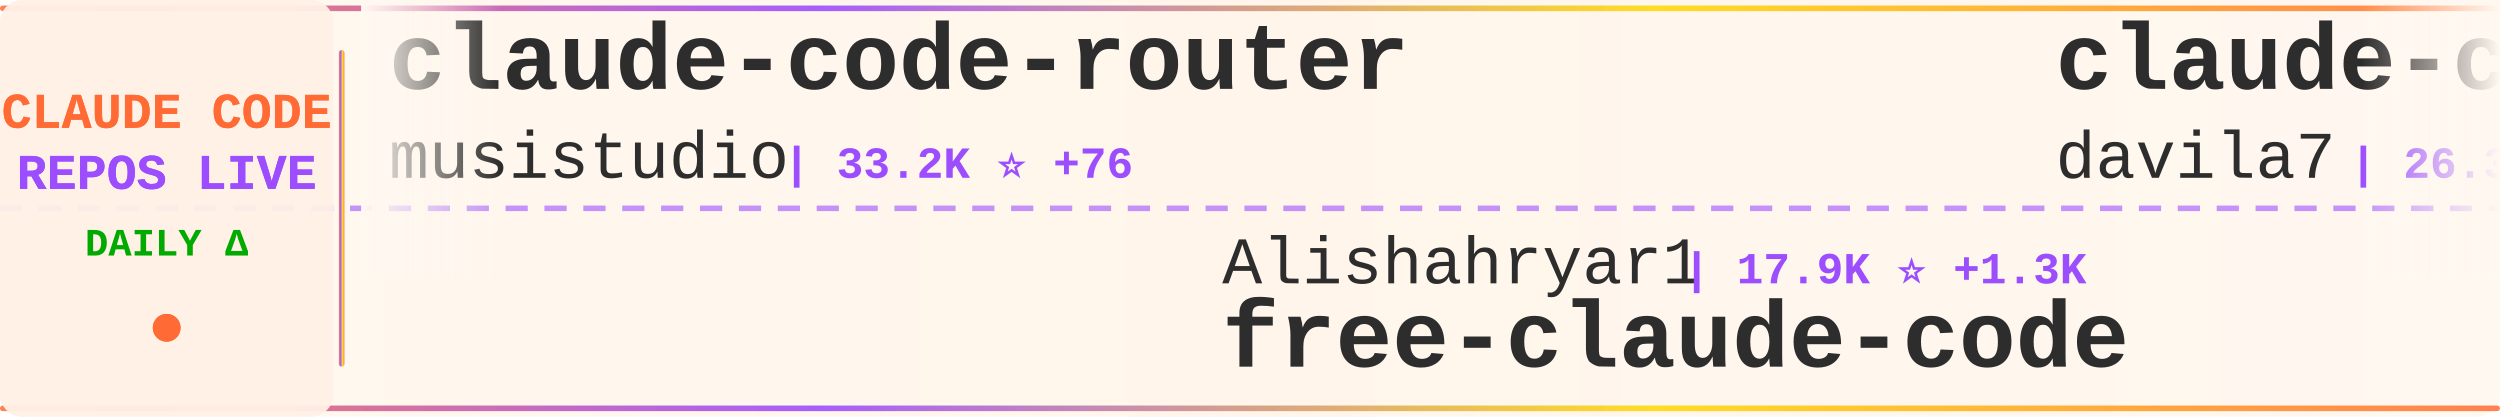
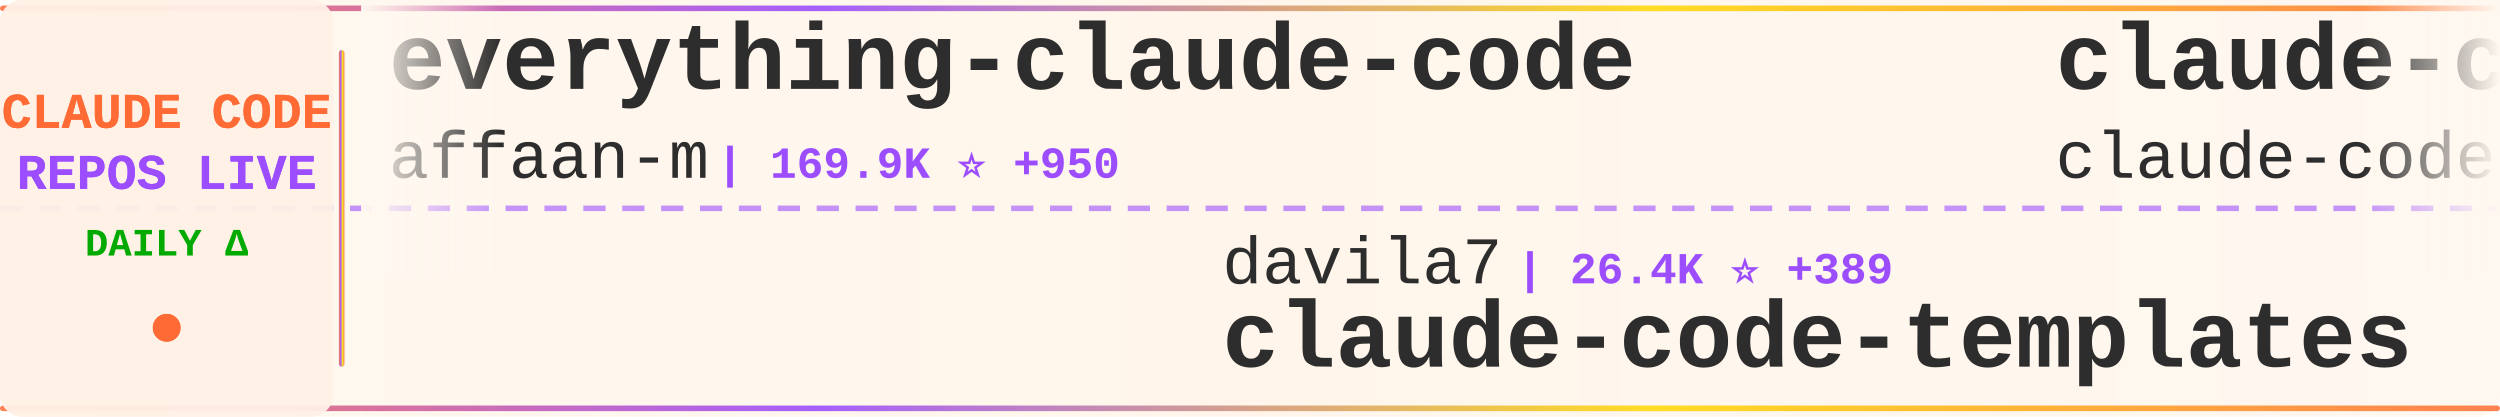
<svg xmlns="http://www.w3.org/2000/svg" width="900" height="150">
  <defs>
    <linearGradient id="tickerBg" x1="0%" y1="0%" x2="100%" y2="0%">
      <stop offset="0%" style="stop-color:#fff8f0;stop-opacity:0.98" />
      <stop offset="50%" style="stop-color:#fff5eb;stop-opacity:1" />
      <stop offset="100%" style="stop-color:#fff8f0;stop-opacity:0.98" />
    </linearGradient>
    <linearGradient id="borderGrad" x1="0%" y1="0%" x2="100%" y2="0%">
      <stop offset="0%" style="stop-color:#FF6B35;stop-opacity:0.85">
        <animate attributeName="stop-opacity" values="0.85;1;0.85" dur="2s" repeatCount="indefinite" />
      </stop>
      <stop offset="33%" style="stop-color:#9C4EFF;stop-opacity:0.9">
        <animate attributeName="stop-opacity" values="0.9;1;0.9" dur="2.2s" repeatCount="indefinite" />
      </stop>
      <stop offset="66%" style="stop-color:#FFD700;stop-opacity:0.85">
        <animate attributeName="stop-opacity" values="0.85;1;0.85" dur="1.8s" repeatCount="indefinite" />
      </stop>
      <stop offset="100%" style="stop-color:#FF6B35;stop-opacity:0.85">
        <animate attributeName="stop-opacity" values="0.85;1;0.85" dur="2s" repeatCount="indefinite" />
      </stop>
    </linearGradient>
    <filter id="textGlow">
      <feGaussianBlur stdDeviation="0.15" result="coloredBlur" />
      <feMerge>
        <feMergeNode in="coloredBlur" />
        <feMergeNode in="SourceGraphic" />
      </feMerge>
    </filter>
    <filter id="metricGlow">
      <feGaussianBlur stdDeviation="0.2" result="coloredBlur" />
      <feMerge>
        <feMergeNode in="coloredBlur" />
        <feMergeNode in="SourceGraphic" />
      </feMerge>
    </filter>
    <linearGradient id="leftFade" x1="0%" y1="0%" x2="100%" y2="0%">
      <stop offset="0%" style="stop-color:#fff8f0;stop-opacity:1" />
      <stop offset="100%" style="stop-color:#fff8f0;stop-opacity:0" />
    </linearGradient>
    <linearGradient id="rightFade" x1="0%" y1="0%" x2="100%" y2="0%">
      <stop offset="0%" style="stop-color:#fff8f0;stop-opacity:0" />
      <stop offset="100%" style="stop-color:#fff8f0;stop-opacity:1" />
    </linearGradient>
  </defs>
  <rect width="900" height="150" fill="url(#tickerBg)" rx="8" />
  <rect x="0" y="2" width="900" height="2" fill="url(#borderGrad)" rx="1" />
  <rect x="0" y="146" width="900" height="2" fill="url(#borderGrad)" rx="1" />
  <line x1="0" y1="75" x2="900" y2="75" stroke="#9C4EFF" stroke-width="2" stroke-dasharray="8 6" opacity="0.6" />
  <rect x="0" y="0" width="120" height="150" fill="#fff0e6" opacity="0.95" rx="8" />
  <text x="60" y="46" font-family="'Courier New', monospace" font-size="18" font-weight="bold" fill="#FF6B35" text-anchor="middle" filter="url(#textGlow)">
    CLAUDE CODE
  </text>
  <text x="60" y="68" font-family="'Courier New', monospace" font-size="18" font-weight="bold" fill="#9C4EFF" text-anchor="middle" filter="url(#textGlow)">
    REPOS LIVE
  </text>
  <text x="60" y="92" font-family="'Courier New', monospace" font-size="14" font-weight="bold" fill="#00aa00" text-anchor="middle">
    DAILY Δ
  </text>
  <circle cx="60" cy="118" r="5" fill="#FF6B35" filter="url(#metricGlow)">
    <animate attributeName="r" values="4;6;4" dur="1.5s" repeatCount="indefinite" />
    <animate attributeName="opacity" values="0.6;1;0.6" dur="1.5s" repeatCount="indefinite" />
  </circle>
  <rect x="122" y="18" width="2" height="114" fill="url(#borderGrad)" rx="1" />
  <clipPath id="tickerClip">
    <rect x="130" y="0" width="770" height="150" />
  </clipPath>
  <g clip-path="url(#tickerClip)">
    <g id="tickerItems">
      <animateTransform attributeName="transform" attributeType="XML" type="translate" from="0 0" to="-3000 0" dur="54s" repeatCount="indefinite" />
      <g transform="translate(0, 0)">
-         <text x="140" y="32" font-family="'Courier New', monospace" font-size="34" font-weight="bold" fill="#2d2d2d">claude-code-router</text>
-         <text x="140" y="64" font-family="'Courier New', monospace" font-size="24" font-weight="normal" fill="#2d2d2d" opacity="1.0">musistudio</text>
-         <text x="282" y="64" font-family="'Courier New', monospace" font-size="16" font-weight="bold" fill="#9C4EFF"> | 33.2K ⭐ +76</text>
+         <text x="140" y="32" font-family="'Courier New', monospace" font-size="34" font-weight="bold" fill="#2d2d2d">everything-claude-code</text>
+         <text x="140" y="64" font-family="'Courier New', monospace" font-size="24" font-weight="normal" fill="#2d2d2d" opacity="1.0">affaan-m</text>
+         <text x="258" y="64" font-family="'Courier New', monospace" font-size="16" font-weight="bold" fill="#9C4EFF"> | 169.9K ⭐ +950</text>
      </g>
      <g transform="translate(300, 0)">
-         <text x="140" y="102" font-family="'Courier New', monospace" font-size="24" font-weight="normal" fill="#2d2d2d" opacity="1.0">Alishahryar1</text>
-         <text x="306" y="102" font-family="'Courier New', monospace" font-size="16" font-weight="bold" fill="#9C4EFF"> | 17.9K ⭐ +1.3K</text>
-         <text x="140" y="132" font-family="'Courier New', monospace" font-size="34" font-weight="bold" fill="#2d2d2d">free-claude-code</text>
+         <text x="140" y="102" font-family="'Courier New', monospace" font-size="24" font-weight="normal" fill="#2d2d2d" opacity="1.0">davila7</text>
+         <text x="246" y="102" font-family="'Courier New', monospace" font-size="16" font-weight="bold" fill="#9C4EFF"> | 26.4K ⭐ +389</text>
+         <text x="140" y="132" font-family="'Courier New', monospace" font-size="34" font-weight="bold" fill="#2d2d2d">claude-code-templates</text>
      </g>
      <g transform="translate(600, 0)">
-         <text x="140" y="32" font-family="'Courier New', monospace" font-size="34" font-weight="bold" fill="#2d2d2d">claude-code-templates</text>
-         <text x="140" y="64" font-family="'Courier New', monospace" font-size="24" font-weight="normal" fill="#2d2d2d" opacity="1.0">davila7</text>
-         <text x="246" y="64" font-family="'Courier New', monospace" font-size="16" font-weight="bold" fill="#9C4EFF"> | 26.3K ⭐ +401</text>
+         <text x="140" y="32" font-family="'Courier New', monospace" font-size="34" font-weight="bold" fill="#2d2d2d">claude-code</text>
+         <text x="140" y="64" font-family="'Courier New', monospace" font-size="24" font-weight="normal" fill="#2d2d2d" opacity="1.0">claude-code-best</text>
+         <text x="354" y="64" font-family="'Courier New', monospace" font-size="16" font-weight="bold" fill="#9C4EFF"> | 17.2K ⭐ +98</text>
      </g>
      <g transform="translate(900, 0)">
-         <text x="140" y="102" font-family="'Courier New', monospace" font-size="24" font-weight="normal" fill="#2d2d2d" opacity="1.0">Piebald-AI</text>
-         <text x="282" y="102" font-family="'Courier New', monospace" font-size="16" font-weight="bold" fill="#9C4EFF"> | 9.7K ⭐ +55</text>
-         <text x="140" y="132" font-family="'Courier New', monospace" font-size="34" font-weight="bold" fill="#2d2d2d">claude-code-system-promp...</text>
+         <text x="140" y="102" font-family="'Courier New', monospace" font-size="24" font-weight="normal" fill="#2d2d2d" opacity="1.0">sickn33</text>
+         <text x="246" y="102" font-family="'Courier New', monospace" font-size="16" font-weight="bold" fill="#9C4EFF"> | 35.7K ⭐ +189</text>
+         <text x="140" y="132" font-family="'Courier New', monospace" font-size="34" font-weight="bold" fill="#2d2d2d">antigravity-awesome-skil...</text>
      </g>
      <g transform="translate(1200, 0)">
-         <text x="140" y="32" font-family="'Courier New', monospace" font-size="34" font-weight="bold" fill="#2d2d2d">claude-code-guide</text>
-         <text x="140" y="64" font-family="'Courier New', monospace" font-size="24" font-weight="normal" fill="#2d2d2d" opacity="1.0">zebbern</text>
-         <text x="246" y="64" font-family="'Courier New', monospace" font-size="16" font-weight="bold" fill="#9C4EFF"> | 4.1K ⭐ +3</text>
+         <text x="140" y="32" font-family="'Courier New', monospace" font-size="34" font-weight="bold" fill="#2d2d2d">awesome-claude-code-suba...</text>
+         <text x="140" y="64" font-family="'Courier New', monospace" font-size="24" font-weight="normal" fill="#2d2d2d" opacity="1.0">VoltAgent</text>
+         <text x="270" y="64" font-family="'Courier New', monospace" font-size="16" font-weight="bold" fill="#9C4EFF"> | 18.7K ⭐ +98</text>
      </g>
      <g transform="translate(1500, 0)">
-         <text x="140" y="102" font-family="'Courier New', monospace" font-size="24" font-weight="normal" fill="#2d2d2d" opacity="1.0">Windy3f3f3f3f</text>
-         <text x="318" y="102" font-family="'Courier New', monospace" font-size="16" font-weight="bold" fill="#9C4EFF"> | 1.0K ⭐ +8</text>
-         <text x="140" y="132" font-family="'Courier New', monospace" font-size="34" font-weight="bold" fill="#2d2d2d">claude-code-from-scratch</text>
+         <text x="140" y="102" font-family="'Courier New', monospace" font-size="24" font-weight="normal" fill="#2d2d2d" opacity="1.0">JrCx7scC</text>
+         <text x="258" y="102" font-family="'Courier New', monospace" font-size="16" font-weight="bold" fill="#9C4EFF"> | 363 ⭐ +1</text>
+         <text x="140" y="132" font-family="'Courier New', monospace" font-size="34" font-weight="bold" fill="#2d2d2d">claude-code-source</text>
      </g>
      <g transform="translate(1800, 0)">
-         <text x="140" y="32" font-family="'Courier New', monospace" font-size="34" font-weight="bold" fill="#2d2d2d">agents</text>
-         <text x="140" y="64" font-family="'Courier New', monospace" font-size="24" font-weight="normal" fill="#2d2d2d" opacity="1.0">wshobson</text>
-         <text x="258" y="64" font-family="'Courier New', monospace" font-size="16" font-weight="bold" fill="#9C4EFF"> | 34.5K ⭐ +59</text>
+         <text x="140" y="32" font-family="'Courier New', monospace" font-size="34" font-weight="bold" fill="#2d2d2d">awesome-claude-code-tool...</text>
+         <text x="140" y="64" font-family="'Courier New', monospace" font-size="24" font-weight="normal" fill="#2d2d2d" opacity="1.0">rohitg00</text>
+         <text x="258" y="64" font-family="'Courier New', monospace" font-size="16" font-weight="bold" fill="#9C4EFF"> | 1.5K ⭐ +16</text>
      </g>
      <g transform="translate(2100, 0)">
-         <text x="140" y="102" font-family="'Courier New', monospace" font-size="24" font-weight="normal" fill="#2d2d2d" opacity="1.0">T-Lab-CUHKSZ</text>
-         <text x="306" y="102" font-family="'Courier New', monospace" font-size="16" font-weight="bold" fill="#9C4EFF"> | 300 ⭐ +1</text>
-         <text x="140" y="132" font-family="'Courier New', monospace" font-size="34" font-weight="bold" fill="#2d2d2d">claude-code</text>
+         <text x="140" y="102" font-family="'Courier New', monospace" font-size="24" font-weight="normal" fill="#2d2d2d" opacity="1.0">shanraisshan</text>
+         <text x="306" y="102" font-family="'Courier New', monospace" font-size="16" font-weight="bold" fill="#9C4EFF"> | 49.4K ⭐ +503</text>
+         <text x="140" y="132" font-family="'Courier New', monospace" font-size="34" font-weight="bold" fill="#2d2d2d">claude-code-best-practic...</text>
      </g>
      <g transform="translate(2400, 0)">
-         <text x="140" y="32" font-family="'Courier New', monospace" font-size="34" font-weight="bold" fill="#2d2d2d">claude-code-workflows</text>
-         <text x="140" y="64" font-family="'Courier New', monospace" font-size="24" font-weight="normal" fill="#2d2d2d" opacity="1.0">OneRedOak</text>
-         <text x="270" y="64" font-family="'Courier New', monospace" font-size="16" font-weight="bold" fill="#9C4EFF"> | 3.8K ⭐ +1</text>
+         <text x="140" y="32" font-family="'Courier New', monospace" font-size="34" font-weight="bold" fill="#2d2d2d">claude-code-cli</text>
+         <text x="140" y="64" font-family="'Courier New', monospace" font-size="24" font-weight="normal" fill="#2d2d2d" opacity="1.0">huangserva</text>
+         <text x="282" y="64" font-family="'Courier New', monospace" font-size="16" font-weight="bold" fill="#9C4EFF"> | 567 ⭐ +2</text>
      </g>
      <g transform="translate(2700, 0)">
-         <text x="140" y="102" font-family="'Courier New', monospace" font-size="24" font-weight="normal" fill="#2d2d2d" opacity="1.0">anthropics</text>
-         <text x="282" y="102" font-family="'Courier New', monospace" font-size="16" font-weight="bold" fill="#9C4EFF"> | 802 ⭐</text>
-         <text x="140" y="132" font-family="'Courier New', monospace" font-size="34" font-weight="bold" fill="#2d2d2d">claude-code-base-action</text>
+         <text x="140" y="102" font-family="'Courier New', monospace" font-size="24" font-weight="normal" fill="#2d2d2d" opacity="1.0">sugyan</text>
+         <text x="234" y="102" font-family="'Courier New', monospace" font-size="16" font-weight="bold" fill="#9C4EFF"> | 1.1K ⭐ +2</text>
+         <text x="140" y="132" font-family="'Courier New', monospace" font-size="34" font-weight="bold" fill="#2d2d2d">claude-code-webui</text>
      </g>
      <g transform="translate(3000, 0)">
-         <text x="140" y="32" font-family="'Courier New', monospace" font-size="34" font-weight="bold" fill="#2d2d2d">claude-code-router</text>
-         <text x="140" y="64" font-family="'Courier New', monospace" font-size="24" font-weight="normal" fill="#2d2d2d" opacity="1.0">musistudio</text>
-         <text x="282" y="64" font-family="'Courier New', monospace" font-size="16" font-weight="bold" fill="#9C4EFF"> | 33.2K ⭐ +76</text>
+         <text x="140" y="32" font-family="'Courier New', monospace" font-size="34" font-weight="bold" fill="#2d2d2d">everything-claude-code</text>
+         <text x="140" y="64" font-family="'Courier New', monospace" font-size="24" font-weight="normal" fill="#2d2d2d" opacity="1.0">affaan-m</text>
+         <text x="258" y="64" font-family="'Courier New', monospace" font-size="16" font-weight="bold" fill="#9C4EFF"> | 169.9K ⭐ +950</text>
      </g>
      <g transform="translate(3300, 0)">
-         <text x="140" y="102" font-family="'Courier New', monospace" font-size="24" font-weight="normal" fill="#2d2d2d" opacity="1.0">Alishahryar1</text>
-         <text x="306" y="102" font-family="'Courier New', monospace" font-size="16" font-weight="bold" fill="#9C4EFF"> | 17.9K ⭐ +1.3K</text>
-         <text x="140" y="132" font-family="'Courier New', monospace" font-size="34" font-weight="bold" fill="#2d2d2d">free-claude-code</text>
+         <text x="140" y="102" font-family="'Courier New', monospace" font-size="24" font-weight="normal" fill="#2d2d2d" opacity="1.0">davila7</text>
+         <text x="246" y="102" font-family="'Courier New', monospace" font-size="16" font-weight="bold" fill="#9C4EFF"> | 26.4K ⭐ +389</text>
+         <text x="140" y="132" font-family="'Courier New', monospace" font-size="34" font-weight="bold" fill="#2d2d2d">claude-code-templates</text>
      </g>
      <g transform="translate(3600, 0)">
-         <text x="140" y="32" font-family="'Courier New', monospace" font-size="34" font-weight="bold" fill="#2d2d2d">claude-code-templates</text>
-         <text x="140" y="64" font-family="'Courier New', monospace" font-size="24" font-weight="normal" fill="#2d2d2d" opacity="1.0">davila7</text>
-         <text x="246" y="64" font-family="'Courier New', monospace" font-size="16" font-weight="bold" fill="#9C4EFF"> | 26.3K ⭐ +401</text>
+         <text x="140" y="32" font-family="'Courier New', monospace" font-size="34" font-weight="bold" fill="#2d2d2d">claude-code</text>
+         <text x="140" y="64" font-family="'Courier New', monospace" font-size="24" font-weight="normal" fill="#2d2d2d" opacity="1.0">claude-code-best</text>
+         <text x="354" y="64" font-family="'Courier New', monospace" font-size="16" font-weight="bold" fill="#9C4EFF"> | 17.2K ⭐ +98</text>
      </g>
      <g transform="translate(3900, 0)">
-         <text x="140" y="102" font-family="'Courier New', monospace" font-size="24" font-weight="normal" fill="#2d2d2d" opacity="1.0">Piebald-AI</text>
-         <text x="282" y="102" font-family="'Courier New', monospace" font-size="16" font-weight="bold" fill="#9C4EFF"> | 9.7K ⭐ +55</text>
-         <text x="140" y="132" font-family="'Courier New', monospace" font-size="34" font-weight="bold" fill="#2d2d2d">claude-code-system-promp...</text>
+         <text x="140" y="102" font-family="'Courier New', monospace" font-size="24" font-weight="normal" fill="#2d2d2d" opacity="1.0">sickn33</text>
+         <text x="246" y="102" font-family="'Courier New', monospace" font-size="16" font-weight="bold" fill="#9C4EFF"> | 35.7K ⭐ +189</text>
+         <text x="140" y="132" font-family="'Courier New', monospace" font-size="34" font-weight="bold" fill="#2d2d2d">antigravity-awesome-skil...</text>
      </g>
    </g>
  </g>
  <rect x="130" y="0" width="50" height="100" fill="url(#leftFade)" />
  <rect x="850" y="0" width="50" height="100" fill="url(#rightFade)" />
</svg>
